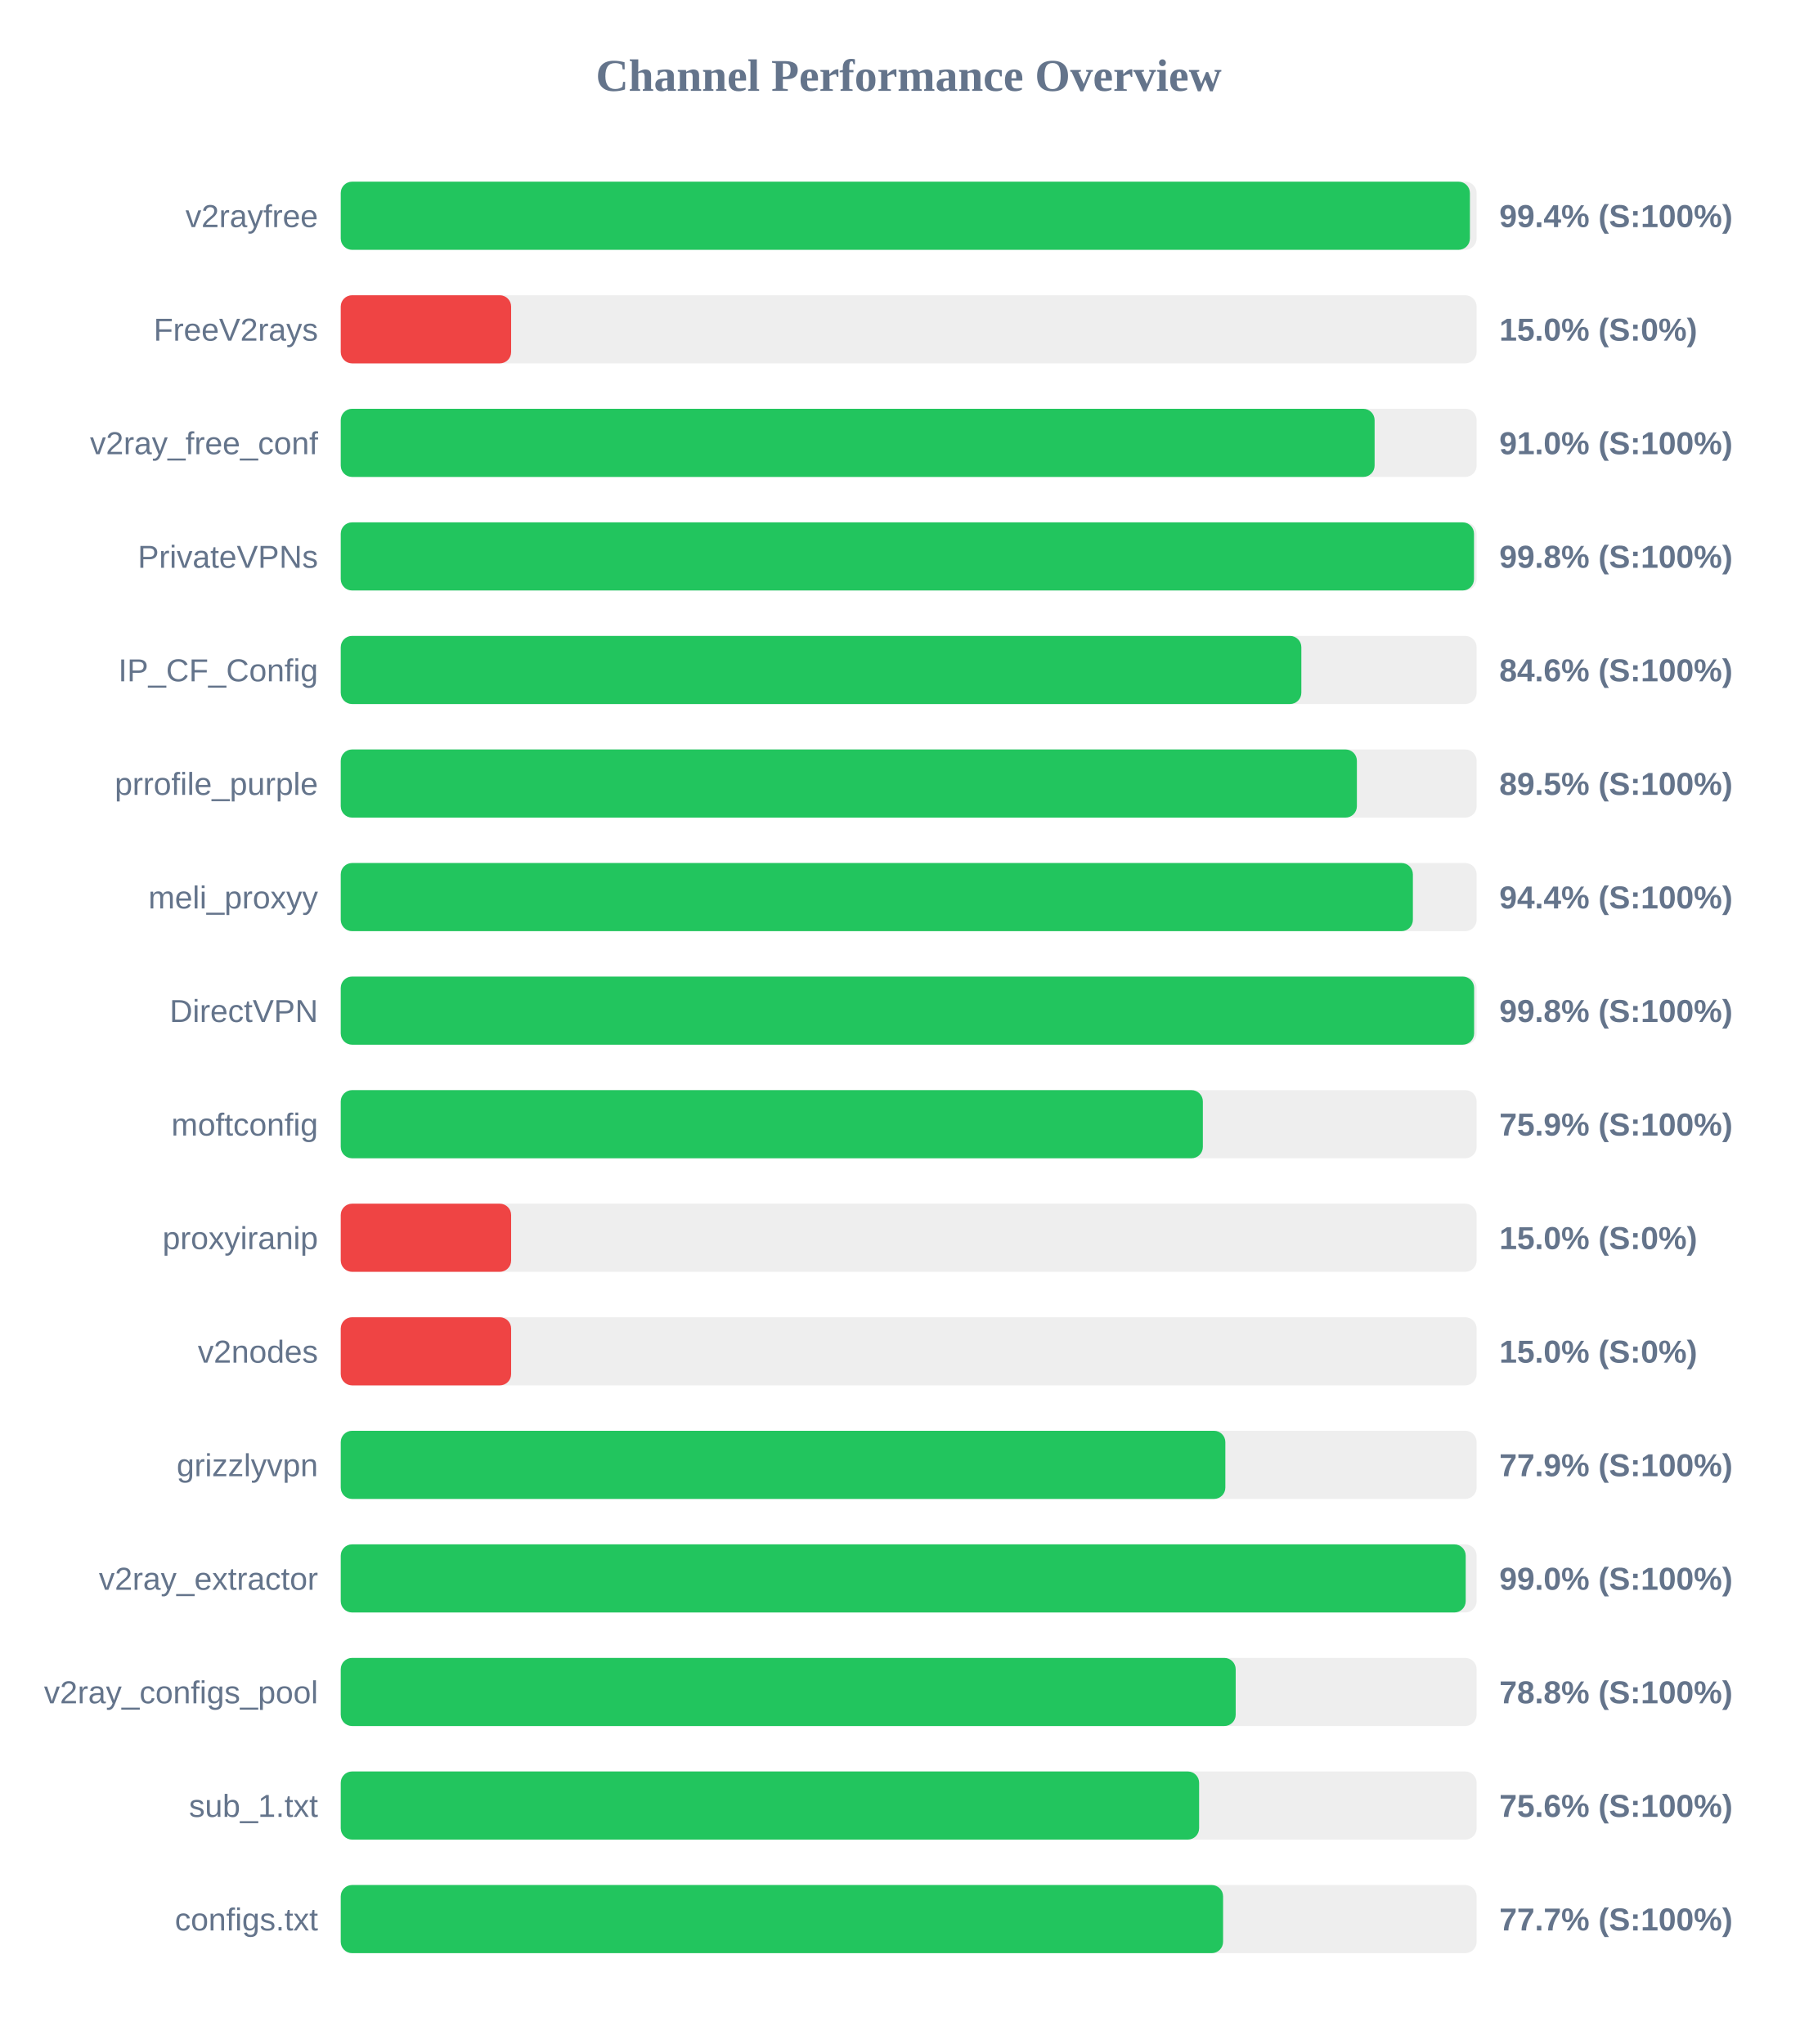
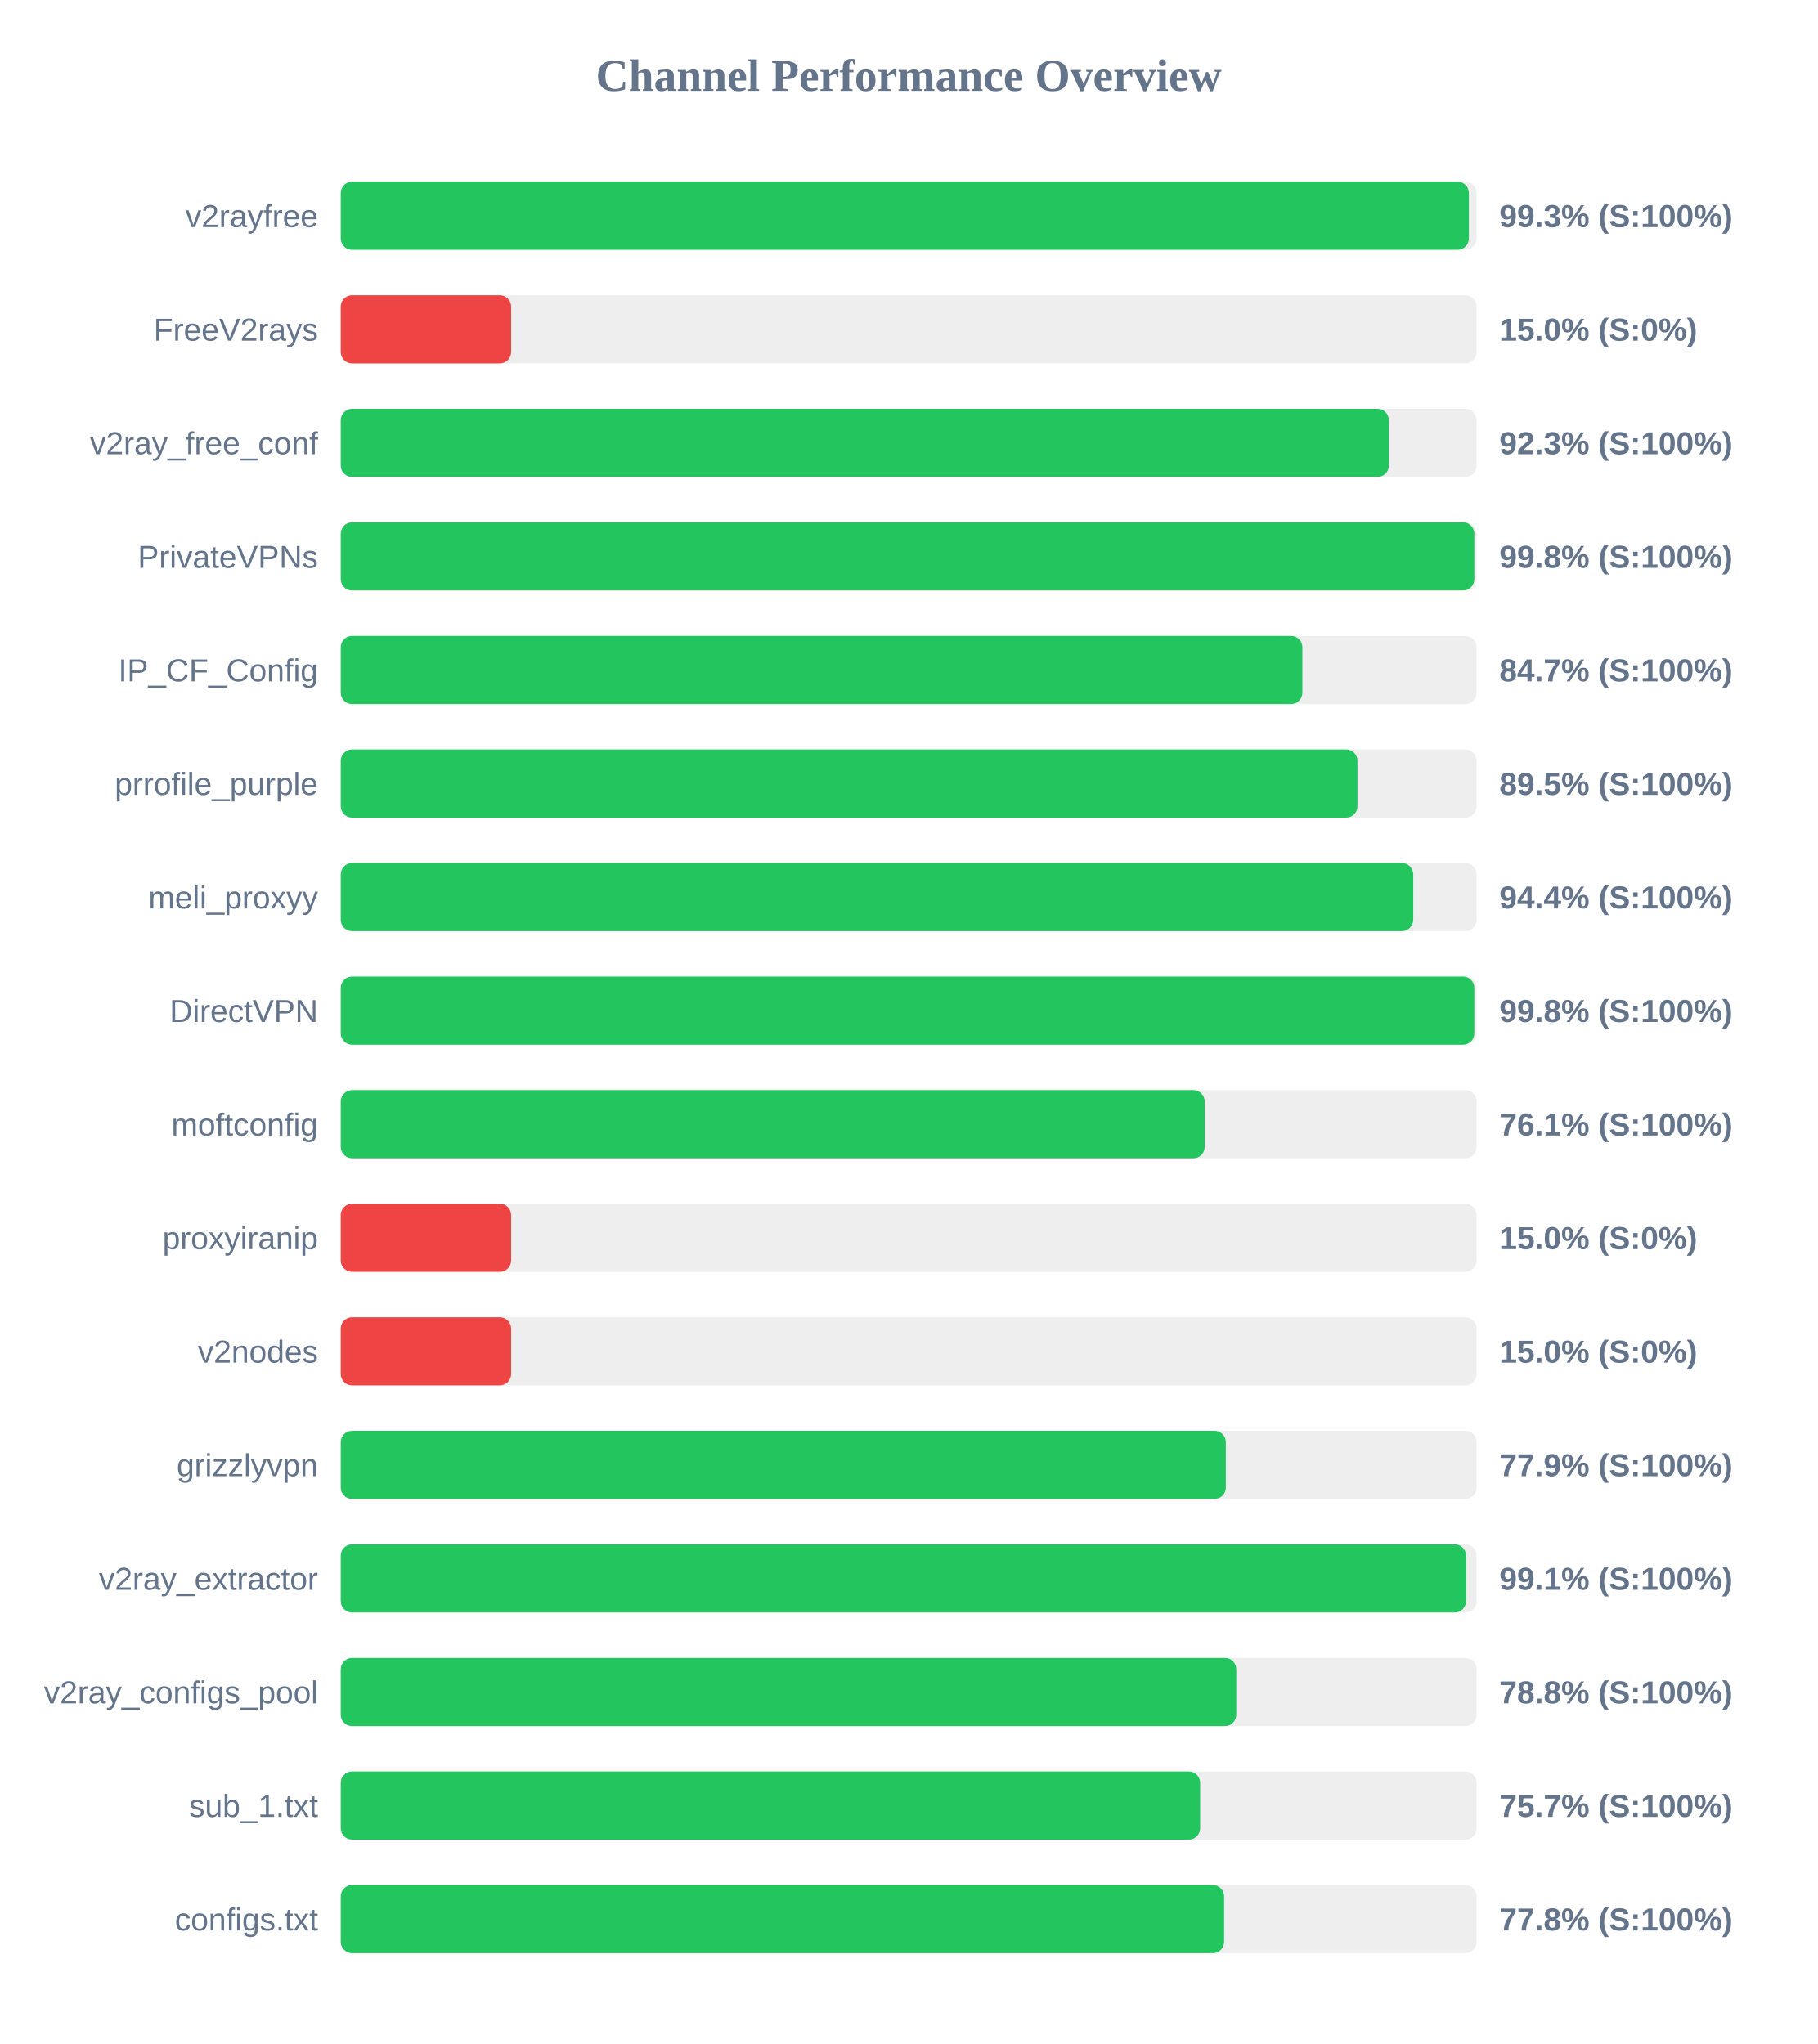
<svg xmlns="http://www.w3.org/2000/svg" width="800" height="900" version="1.1">
  <style>
        .row { font: 14px Arial; fill: #64748b; }
        .score { font: bold 14px Arial; fill: #64748b; }
    </style>
  <text x="400" y="40" text-anchor="middle" font-size="20px" font-weight="bold" fill="#64748b">Channel Performance Overview</text>
  <rect x="150" y="80" width="500" height="30" fill="#eee" rx="5" />
-   <rect x="150" y="80" width="497.05" height="30" fill="#22c55e" rx="5" />
+   <rect x="150" y="80" width="496.6" height="30" fill="#22c55e" rx="5" />
  <text x="140" y="100" text-anchor="end" class="row">v2rayfree</text>
-   <text x="660" y="100" text-anchor="start" class="score">99.4% (S:100%)</text>
+   <text x="660" y="100" text-anchor="start" class="score">99.3% (S:100%)</text>
  <rect x="150" y="130" width="500" height="30" fill="#eee" rx="5" />
  <rect x="150" y="130" width="75.0" height="30" fill="#ef4444" rx="5" />
  <text x="140" y="150" text-anchor="end" class="row">FreeV2rays</text>
  <text x="660" y="150" text-anchor="start" class="score">15.0% (S:0%)</text>
  <rect x="150" y="180" width="500" height="30" fill="#eee" rx="5" />
-   <rect x="150" y="180" width="455.1" height="30" fill="#22c55e" rx="5" />
+   <rect x="150" y="180" width="461.35" height="30" fill="#22c55e" rx="5" />
  <text x="140" y="200" text-anchor="end" class="row">v2ray_free_conf</text>
-   <text x="660" y="200" text-anchor="start" class="score">91.0% (S:100%)</text>
+   <text x="660" y="200" text-anchor="start" class="score">92.3% (S:100%)</text>
  <rect x="150" y="230" width="500" height="30" fill="#eee" rx="5" />
-   <rect x="150" y="230" width="498.85" height="30" fill="#22c55e" rx="5" />
+   <rect x="150" y="230" width="499.0" height="30" fill="#22c55e" rx="5" />
  <text x="140" y="250" text-anchor="end" class="row">PrivateVPNs</text>
  <text x="660" y="250" text-anchor="start" class="score">99.8% (S:100%)</text>
  <rect x="150" y="280" width="500" height="30" fill="#eee" rx="5" />
-   <rect x="150" y="280" width="422.85" height="30" fill="#22c55e" rx="5" />
+   <rect x="150" y="280" width="423.3" height="30" fill="#22c55e" rx="5" />
  <text x="140" y="300" text-anchor="end" class="row">IP_CF_Config</text>
-   <text x="660" y="300" text-anchor="start" class="score">84.6% (S:100%)</text>
+   <text x="660" y="300" text-anchor="start" class="score">84.7% (S:100%)</text>
  <rect x="150" y="330" width="500" height="30" fill="#eee" rx="5" />
-   <rect x="150" y="330" width="447.3" height="30" fill="#22c55e" rx="5" />
+   <rect x="150" y="330" width="447.55" height="30" fill="#22c55e" rx="5" />
  <text x="140" y="350" text-anchor="end" class="row">prrofile_purple</text>
  <text x="660" y="350" text-anchor="start" class="score">89.5% (S:100%)</text>
  <rect x="150" y="380" width="500" height="30" fill="#eee" rx="5" />
-   <rect x="150" y="380" width="471.95" height="30" fill="#22c55e" rx="5" />
+   <rect x="150" y="380" width="472.1" height="30" fill="#22c55e" rx="5" />
  <text x="140" y="400" text-anchor="end" class="row">meli_proxyy</text>
  <text x="660" y="400" text-anchor="start" class="score">94.4% (S:100%)</text>
  <rect x="150" y="430" width="500" height="30" fill="#eee" rx="5" />
-   <rect x="150" y="430" width="498.9" height="30" fill="#22c55e" rx="5" />
+   <rect x="150" y="430" width="499.0" height="30" fill="#22c55e" rx="5" />
  <text x="140" y="450" text-anchor="end" class="row">DirectVPN</text>
  <text x="660" y="450" text-anchor="start" class="score">99.8% (S:100%)</text>
  <rect x="150" y="480" width="500" height="30" fill="#eee" rx="5" />
-   <rect x="150" y="480" width="379.5" height="30" fill="#22c55e" rx="5" />
+   <rect x="150" y="480" width="380.3" height="30" fill="#22c55e" rx="5" />
  <text x="140" y="500" text-anchor="end" class="row">moftconfig</text>
-   <text x="660" y="500" text-anchor="start" class="score">75.9% (S:100%)</text>
+   <text x="660" y="500" text-anchor="start" class="score">76.1% (S:100%)</text>
  <rect x="150" y="530" width="500" height="30" fill="#eee" rx="5" />
  <rect x="150" y="530" width="75.0" height="30" fill="#ef4444" rx="5" />
  <text x="140" y="550" text-anchor="end" class="row">proxyiranip</text>
  <text x="660" y="550" text-anchor="start" class="score">15.0% (S:0%)</text>
  <rect x="150" y="580" width="500" height="30" fill="#eee" rx="5" />
  <rect x="150" y="580" width="75.0" height="30" fill="#ef4444" rx="5" />
  <text x="140" y="600" text-anchor="end" class="row">v2nodes</text>
  <text x="660" y="600" text-anchor="start" class="score">15.0% (S:0%)</text>
  <rect x="150" y="630" width="500" height="30" fill="#eee" rx="5" />
-   <rect x="150" y="630" width="389.4" height="30" fill="#22c55e" rx="5" />
+   <rect x="150" y="630" width="389.6" height="30" fill="#22c55e" rx="5" />
  <text x="140" y="650" text-anchor="end" class="row">grizzlyvpn</text>
  <text x="660" y="650" text-anchor="start" class="score">77.9% (S:100%)</text>
  <rect x="150" y="680" width="500" height="30" fill="#eee" rx="5" />
-   <rect x="150" y="680" width="495.2" height="30" fill="#22c55e" rx="5" />
+   <rect x="150" y="680" width="495.35" height="30" fill="#22c55e" rx="5" />
  <text x="140" y="700" text-anchor="end" class="row">v2ray_extractor</text>
-   <text x="660" y="700" text-anchor="start" class="score">99.0% (S:100%)</text>
+   <text x="660" y="700" text-anchor="start" class="score">99.1% (S:100%)</text>
  <rect x="150" y="730" width="500" height="30" fill="#eee" rx="5" />
-   <rect x="150" y="730" width="393.95" height="30" fill="#22c55e" rx="5" />
+   <rect x="150" y="730" width="394.2" height="30" fill="#22c55e" rx="5" />
  <text x="140" y="750" text-anchor="end" class="row">v2ray_configs_pool</text>
  <text x="660" y="750" text-anchor="start" class="score">78.8% (S:100%)</text>
  <rect x="150" y="780" width="500" height="30" fill="#eee" rx="5" />
-   <rect x="150" y="780" width="377.85" height="30" fill="#22c55e" rx="5" />
+   <rect x="150" y="780" width="378.3" height="30" fill="#22c55e" rx="5" />
  <text x="140" y="800" text-anchor="end" class="row">sub_1.txt</text>
-   <text x="660" y="800" text-anchor="start" class="score">75.6% (S:100%)</text>
+   <text x="660" y="800" text-anchor="start" class="score">75.7% (S:100%)</text>
  <rect x="150" y="830" width="500" height="30" fill="#eee" rx="5" />
-   <rect x="150" y="830" width="388.4" height="30" fill="#22c55e" rx="5" />
+   <rect x="150" y="830" width="388.85" height="30" fill="#22c55e" rx="5" />
  <text x="140" y="850" text-anchor="end" class="row">configs.txt</text>
-   <text x="660" y="850" text-anchor="start" class="score">77.7% (S:100%)</text>
+   <text x="660" y="850" text-anchor="start" class="score">77.8% (S:100%)</text>
</svg>
